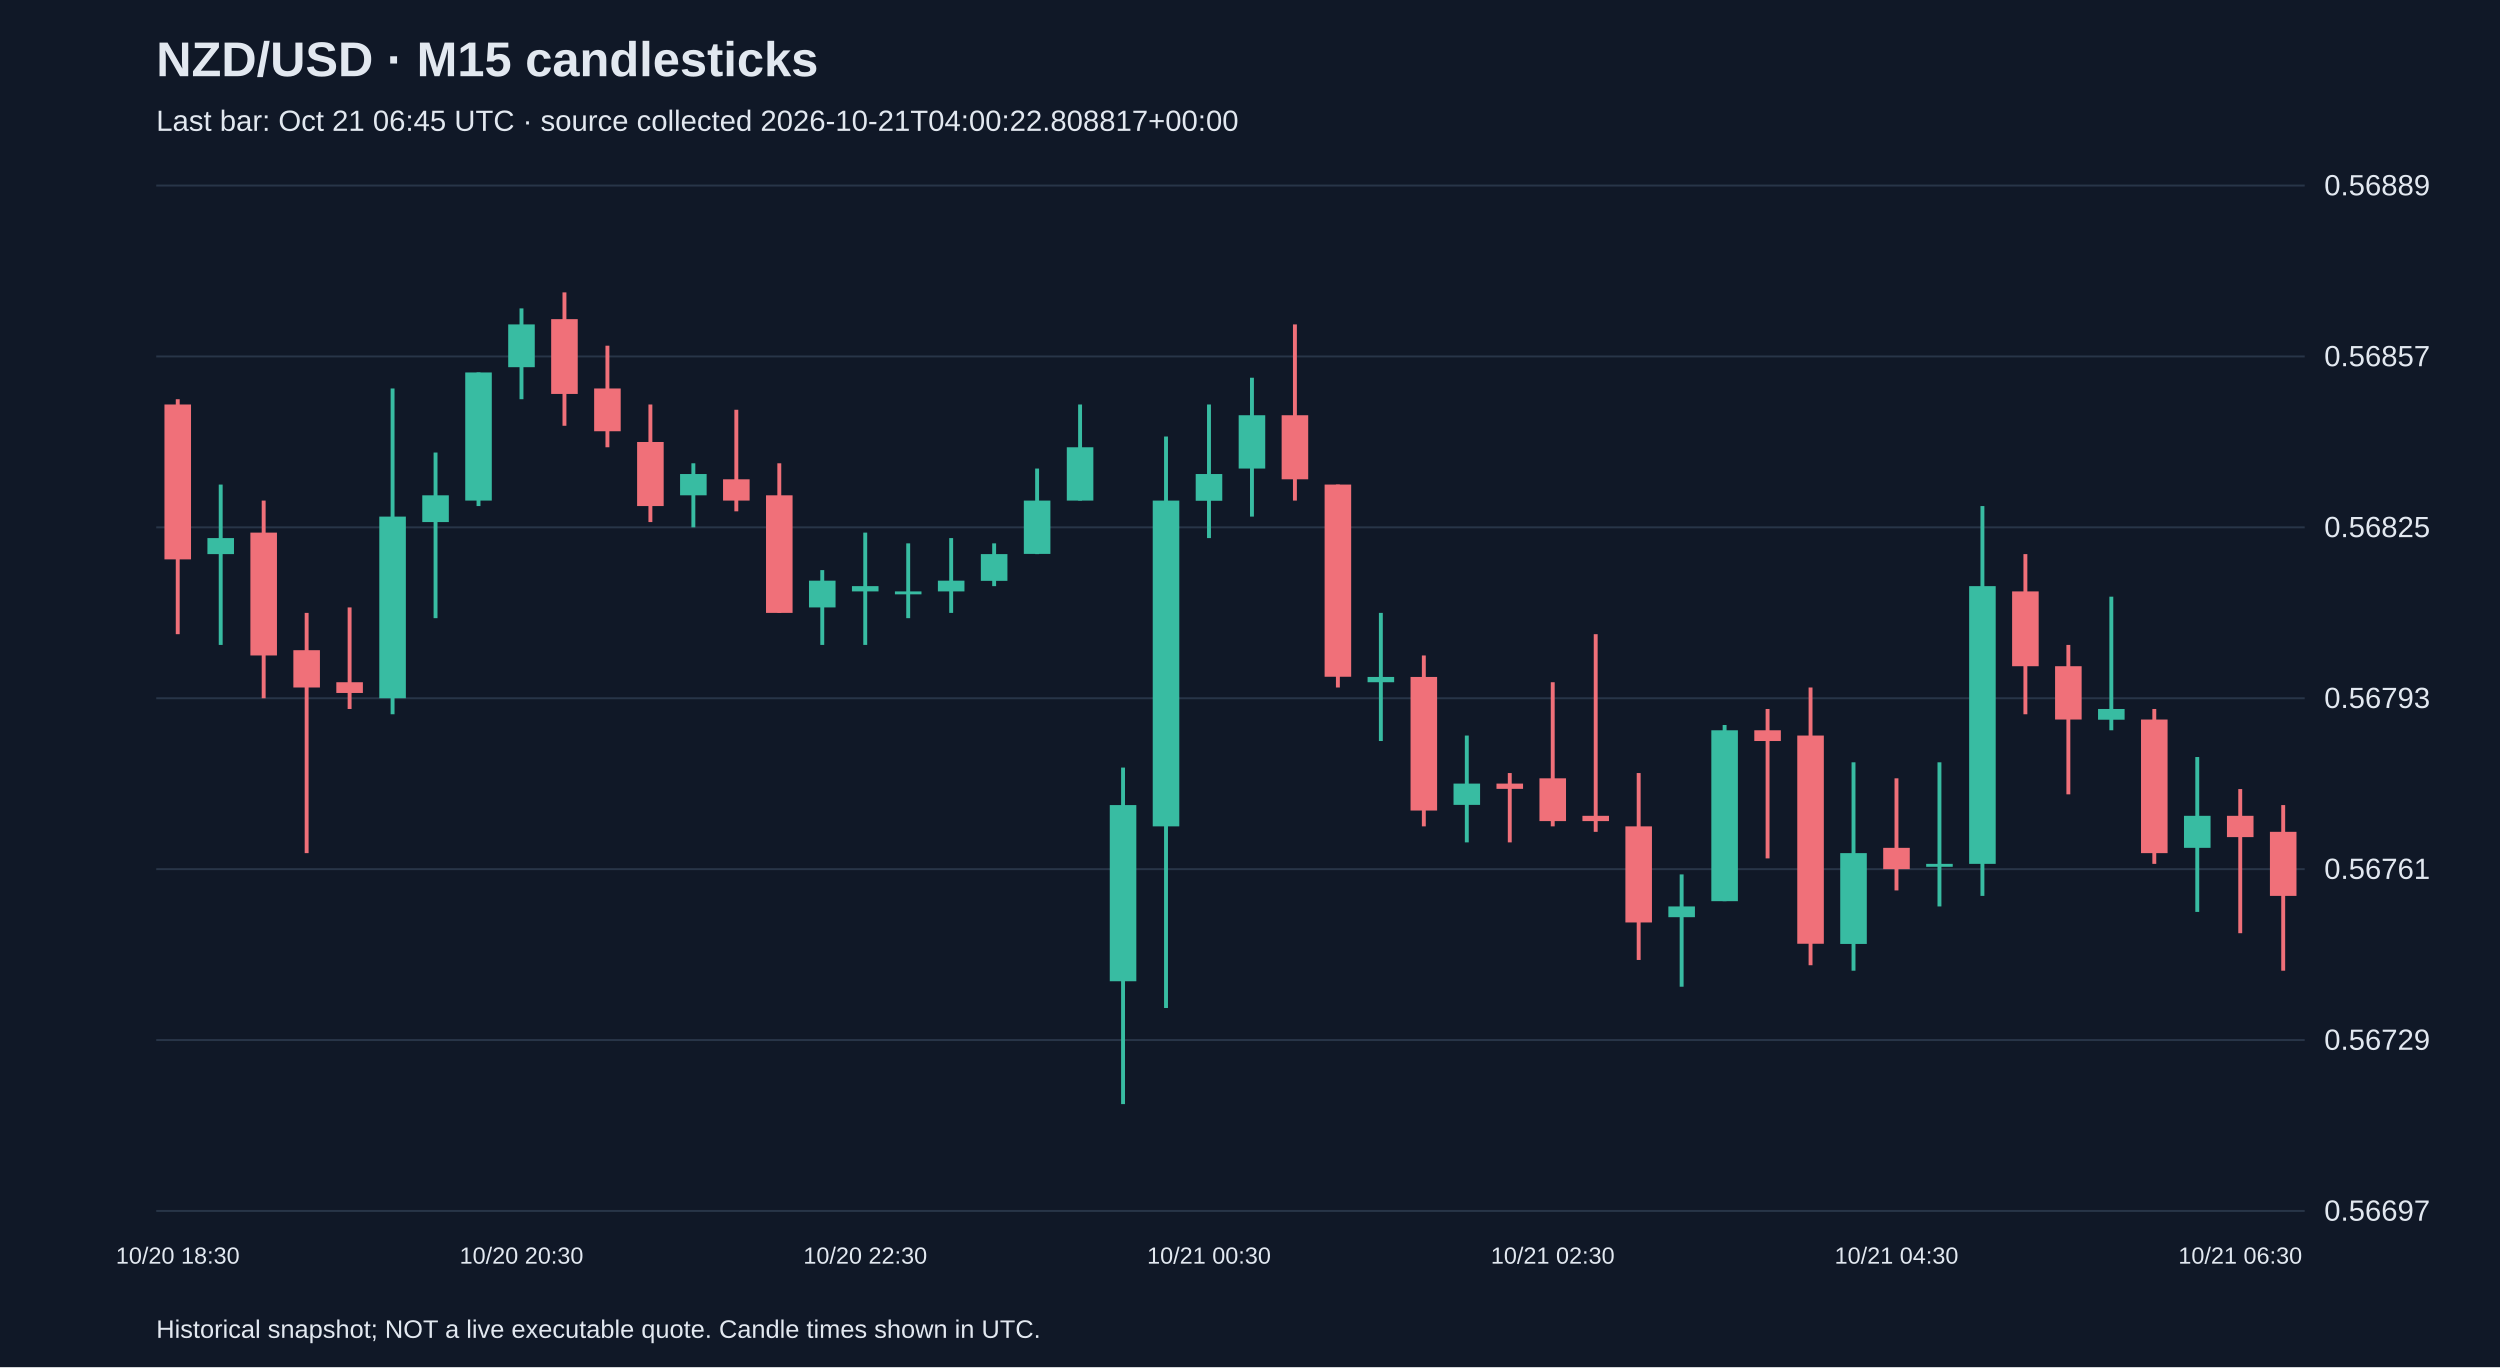
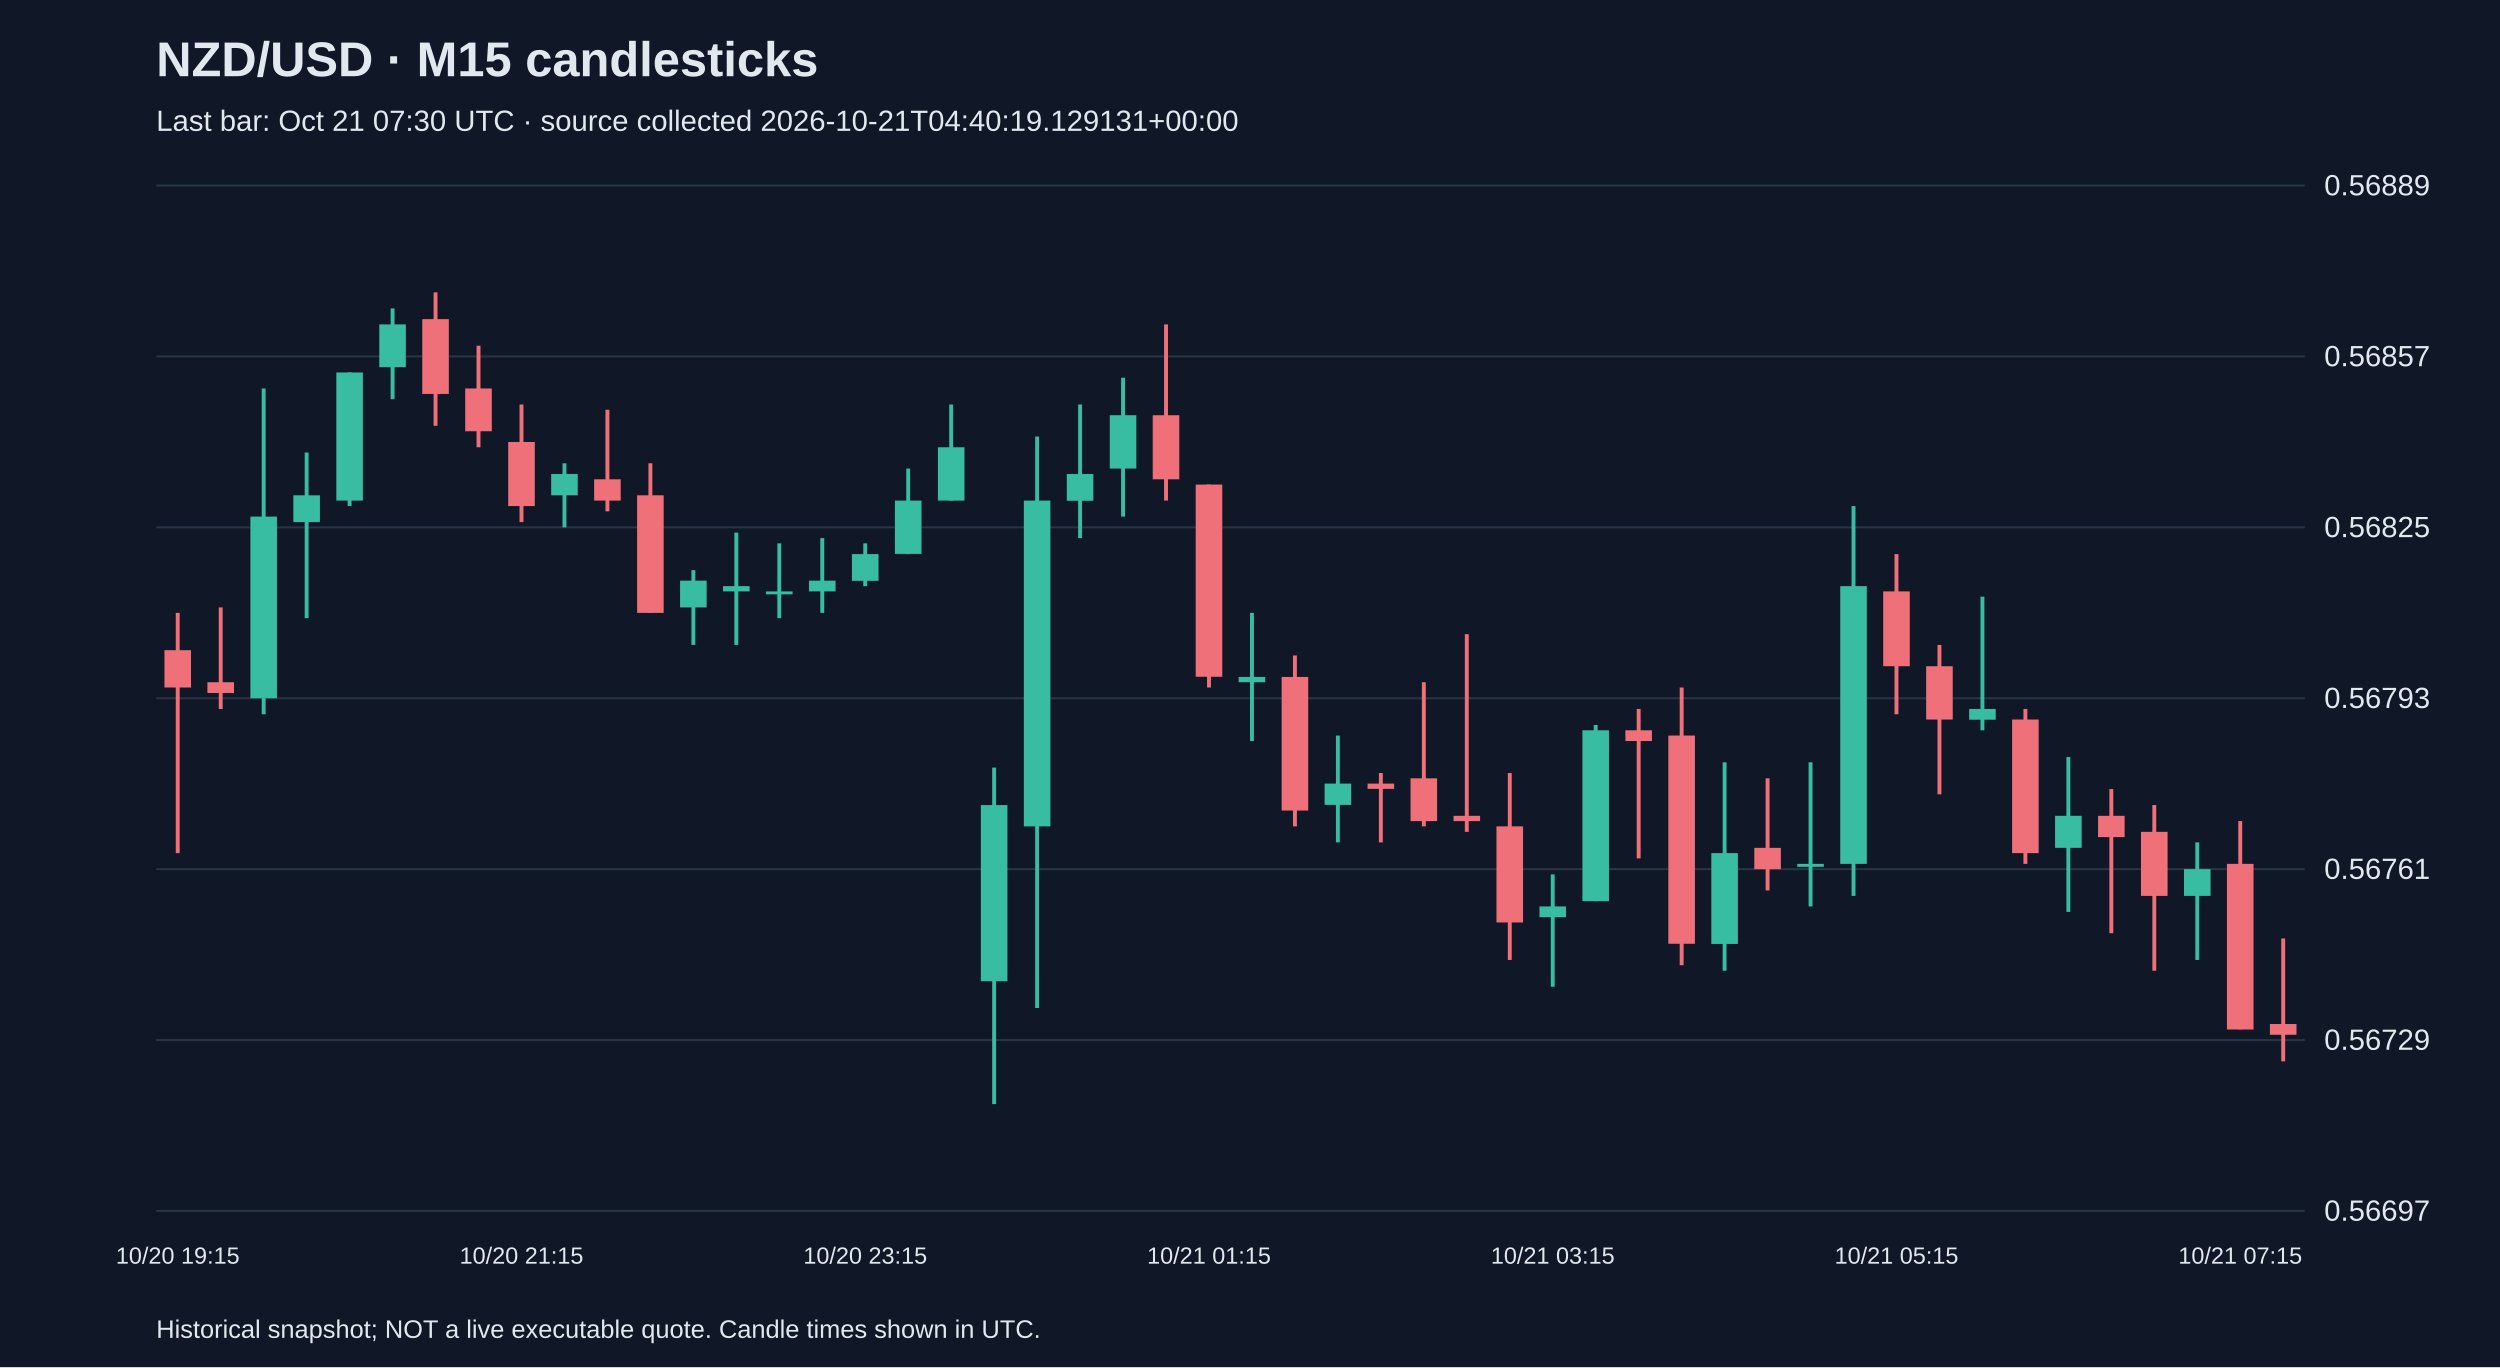
<svg xmlns="http://www.w3.org/2000/svg" viewBox="0 0 1280 700">
  <rect width="100%" height="100%" fill="#101827" />
  <style>text{font-family:Arial,sans-serif;fill:#e2e8f0}</style>
  <text x="80" y="39" font-size="25" font-weight="bold">NZD/USD · M15 candlesticks</text>
-   <text x="80" y="67" font-size="15" fill="#a6b1c5">Last bar: Oct 21 06:45 UTC · source collected 2026-10-21T04:00:22.808817+00:00</text>
+   <text x="80" y="67" font-size="15" fill="#a6b1c5">Last bar: Oct 21 07:30 UTC · source collected 2026-10-21T04:40:19.129131+00:00</text>
  <line x1="80" y1="620.0" x2="1180" y2="620.0" stroke="#283548" />
  <text x="1190" y="625.0" font-size="15">0.56697</text>
  <line x1="80" y1="532.5" x2="1180" y2="532.5" stroke="#283548" />
  <text x="1190" y="537.5" font-size="15">0.56729</text>
  <line x1="80" y1="445.0" x2="1180" y2="445.0" stroke="#283548" />
  <text x="1190" y="450.0" font-size="15">0.56761</text>
  <line x1="80" y1="357.5" x2="1180" y2="357.5" stroke="#283548" />
  <text x="1190" y="362.5" font-size="15">0.56793</text>
  <line x1="80" y1="270.0" x2="1180" y2="270.0" stroke="#283548" />
  <text x="1190" y="275.0" font-size="15">0.56825</text>
  <line x1="80" y1="182.5" x2="1180" y2="182.5" stroke="#283548" />
  <text x="1190" y="187.5" font-size="15">0.56857</text>
  <line x1="80" y1="95.0" x2="1180" y2="95.0" stroke="#283548" />
  <text x="1190" y="100.0" font-size="15">0.56889</text>
-   <line x1="91.0" y1="204.4" x2="91.0" y2="324.7" stroke="#f07079" stroke-width="2" />
-   <rect x="84.2" y="207.1" width="13.6" height="79.3" fill="#f07079" />
-   <text x="91.0" y="647" text-anchor="middle" font-size="12">10/20 18:30</text>
-   <line x1="113.0" y1="248.1" x2="113.0" y2="330.2" stroke="#38bca2" stroke-width="2" />
-   <rect x="106.2" y="275.5" width="13.6" height="8.2" fill="#38bca2" />
-   <line x1="135.0" y1="256.3" x2="135.0" y2="357.5" stroke="#f07079" stroke-width="2" />
-   <rect x="128.2" y="272.7" width="13.6" height="62.9" fill="#f07079" />
-   <line x1="157.0" y1="313.8" x2="157.0" y2="436.8" stroke="#f07079" stroke-width="2" />
-   <rect x="150.2" y="332.9" width="13.6" height="19.1" fill="#f07079" />
-   <line x1="179.0" y1="311.0" x2="179.0" y2="363.0" stroke="#f07079" stroke-width="2" />
-   <rect x="172.2" y="349.3" width="13.6" height="5.5" fill="#f07079" />
-   <line x1="201.0" y1="198.9" x2="201.0" y2="365.7" stroke="#38bca2" stroke-width="2" />
-   <rect x="194.2" y="264.5" width="13.6" height="93.0" fill="#38bca2" />
-   <line x1="223.0" y1="231.7" x2="223.0" y2="316.5" stroke="#38bca2" stroke-width="2" />
-   <rect x="216.2" y="253.6" width="13.6" height="13.7" fill="#38bca2" />
-   <line x1="245.0" y1="190.7" x2="245.0" y2="259.1" stroke="#38bca2" stroke-width="2" />
-   <rect x="238.2" y="190.7" width="13.6" height="65.6" fill="#38bca2" />
-   <line x1="267.0" y1="157.9" x2="267.0" y2="204.4" stroke="#38bca2" stroke-width="2" />
-   <rect x="260.2" y="166.1" width="13.6" height="21.9" fill="#38bca2" />
-   <text x="267.0" y="647" text-anchor="middle" font-size="12">10/20 20:30</text>
-   <line x1="289.0" y1="149.7" x2="289.0" y2="218.0" stroke="#f07079" stroke-width="2" />
-   <rect x="282.2" y="163.4" width="13.6" height="38.3" fill="#f07079" />
-   <line x1="311.0" y1="177.0" x2="311.0" y2="229.0" stroke="#f07079" stroke-width="2" />
-   <rect x="304.2" y="198.9" width="13.6" height="21.9" fill="#f07079" />
-   <line x1="333.0" y1="207.1" x2="333.0" y2="267.3" stroke="#f07079" stroke-width="2" />
-   <rect x="326.2" y="226.3" width="13.6" height="32.8" fill="#f07079" />
-   <line x1="355.0" y1="237.2" x2="355.0" y2="270.0" stroke="#38bca2" stroke-width="2" />
-   <rect x="348.2" y="242.7" width="13.6" height="10.9" fill="#38bca2" />
-   <line x1="377.0" y1="209.8" x2="377.0" y2="261.8" stroke="#f07079" stroke-width="2" />
-   <rect x="370.2" y="245.4" width="13.6" height="10.9" fill="#f07079" />
-   <line x1="399.0" y1="237.2" x2="399.0" y2="313.8" stroke="#f07079" stroke-width="2" />
-   <rect x="392.2" y="253.6" width="13.6" height="60.2" fill="#f07079" />
-   <line x1="421.0" y1="291.9" x2="421.0" y2="330.2" stroke="#38bca2" stroke-width="2" />
-   <rect x="414.2" y="297.3" width="13.6" height="13.7" fill="#38bca2" />
-   <line x1="443.0" y1="272.7" x2="443.0" y2="330.2" stroke="#38bca2" stroke-width="2" />
-   <rect x="436.2" y="300.1" width="13.6" height="2.7" fill="#38bca2" />
-   <text x="443.0" y="647" text-anchor="middle" font-size="12">10/20 22:30</text>
-   <line x1="465.0" y1="278.2" x2="465.0" y2="316.5" stroke="#38bca2" stroke-width="2" />
-   <rect x="458.2" y="302.8" width="13.6" height="1.5" fill="#38bca2" />
-   <line x1="487.0" y1="275.5" x2="487.0" y2="313.8" stroke="#38bca2" stroke-width="2" />
-   <rect x="480.2" y="297.3" width="13.6" height="5.5" fill="#38bca2" />
-   <line x1="509.0" y1="278.2" x2="509.0" y2="300.1" stroke="#38bca2" stroke-width="2" />
-   <rect x="502.2" y="283.7" width="13.6" height="13.7" fill="#38bca2" />
-   <line x1="531.0" y1="239.9" x2="531.0" y2="283.7" stroke="#38bca2" stroke-width="2" />
-   <rect x="524.2" y="256.3" width="13.6" height="27.3" fill="#38bca2" />
-   <line x1="553.0" y1="207.1" x2="553.0" y2="256.3" stroke="#38bca2" stroke-width="2" />
-   <rect x="546.2" y="229.0" width="13.6" height="27.3" fill="#38bca2" />
-   <line x1="575.0" y1="393.0" x2="575.0" y2="565.3" stroke="#38bca2" stroke-width="2" />
-   <rect x="568.2" y="412.2" width="13.6" height="90.2" fill="#38bca2" />
-   <line x1="597.0" y1="223.5" x2="597.0" y2="516.1" stroke="#38bca2" stroke-width="2" />
-   <rect x="590.2" y="256.3" width="13.6" height="166.8" fill="#38bca2" />
-   <line x1="619.0" y1="207.1" x2="619.0" y2="275.5" stroke="#38bca2" stroke-width="2" />
-   <rect x="612.2" y="242.7" width="13.6" height="13.7" fill="#38bca2" />
-   <text x="619.0" y="647" text-anchor="middle" font-size="12">10/21 00:30</text>
-   <line x1="641.0" y1="193.4" x2="641.0" y2="264.5" stroke="#38bca2" stroke-width="2" />
-   <rect x="634.2" y="212.6" width="13.6" height="27.3" fill="#38bca2" />
-   <line x1="663.0" y1="166.1" x2="663.0" y2="256.3" stroke="#f07079" stroke-width="2" />
-   <rect x="656.2" y="212.6" width="13.6" height="32.8" fill="#f07079" />
-   <line x1="685.0" y1="248.1" x2="685.0" y2="352.0" stroke="#f07079" stroke-width="2" />
-   <rect x="678.2" y="248.1" width="13.6" height="98.4" fill="#f07079" />
-   <line x1="707.0" y1="313.8" x2="707.0" y2="379.4" stroke="#38bca2" stroke-width="2" />
-   <rect x="700.2" y="346.6" width="13.6" height="2.7" fill="#38bca2" />
-   <line x1="729.0" y1="335.6" x2="729.0" y2="423.1" stroke="#f07079" stroke-width="2" />
-   <rect x="722.2" y="346.6" width="13.6" height="68.4" fill="#f07079" />
-   <line x1="751.0" y1="376.6" x2="751.0" y2="431.3" stroke="#38bca2" stroke-width="2" />
-   <rect x="744.2" y="401.2" width="13.6" height="10.9" fill="#38bca2" />
-   <line x1="773.0" y1="395.8" x2="773.0" y2="431.3" stroke="#f07079" stroke-width="2" />
-   <rect x="766.2" y="401.2" width="13.6" height="2.7" fill="#f07079" />
-   <line x1="795.0" y1="349.3" x2="795.0" y2="423.1" stroke="#f07079" stroke-width="2" />
-   <rect x="788.2" y="398.5" width="13.6" height="21.9" fill="#f07079" />
-   <text x="795.0" y="647" text-anchor="middle" font-size="12">10/21 02:30</text>
-   <line x1="817.0" y1="324.7" x2="817.0" y2="425.9" stroke="#f07079" stroke-width="2" />
-   <rect x="810.2" y="417.7" width="13.6" height="2.7" fill="#f07079" />
-   <line x1="839.0" y1="395.8" x2="839.0" y2="491.5" stroke="#f07079" stroke-width="2" />
-   <rect x="832.2" y="423.1" width="13.6" height="49.2" fill="#f07079" />
-   <line x1="861.0" y1="447.7" x2="861.0" y2="505.2" stroke="#38bca2" stroke-width="2" />
-   <rect x="854.2" y="464.1" width="13.6" height="5.5" fill="#38bca2" />
-   <line x1="883.0" y1="371.2" x2="883.0" y2="461.4" stroke="#38bca2" stroke-width="2" />
-   <rect x="876.2" y="373.9" width="13.6" height="87.5" fill="#38bca2" />
-   <line x1="905.0" y1="363.0" x2="905.0" y2="439.5" stroke="#f07079" stroke-width="2" />
-   <rect x="898.2" y="373.9" width="13.6" height="5.5" fill="#f07079" />
-   <line x1="927.0" y1="352.0" x2="927.0" y2="494.2" stroke="#f07079" stroke-width="2" />
-   <rect x="920.2" y="376.6" width="13.6" height="106.6" fill="#f07079" />
-   <line x1="949.0" y1="390.3" x2="949.0" y2="497.0" stroke="#38bca2" stroke-width="2" />
-   <rect x="942.2" y="436.8" width="13.6" height="46.5" fill="#38bca2" />
-   <line x1="971.0" y1="398.5" x2="971.0" y2="455.9" stroke="#f07079" stroke-width="2" />
-   <rect x="964.2" y="434.1" width="13.6" height="10.9" fill="#f07079" />
-   <text x="971.0" y="647" text-anchor="middle" font-size="12">10/21 04:30</text>
-   <line x1="993.0" y1="390.3" x2="993.0" y2="464.1" stroke="#38bca2" stroke-width="2" />
-   <rect x="986.2" y="442.3" width="13.6" height="1.5" fill="#38bca2" />
-   <line x1="1015.0" y1="259.1" x2="1015.0" y2="458.7" stroke="#38bca2" stroke-width="2" />
-   <rect x="1008.2" y="300.1" width="13.6" height="142.2" fill="#38bca2" />
-   <line x1="1037.0" y1="283.7" x2="1037.0" y2="365.7" stroke="#f07079" stroke-width="2" />
-   <rect x="1030.2" y="302.8" width="13.6" height="38.3" fill="#f07079" />
-   <line x1="1059.0" y1="330.2" x2="1059.0" y2="406.7" stroke="#f07079" stroke-width="2" />
-   <rect x="1052.2" y="341.1" width="13.6" height="27.3" fill="#f07079" />
-   <line x1="1081.0" y1="305.5" x2="1081.0" y2="373.9" stroke="#38bca2" stroke-width="2" />
-   <rect x="1074.2" y="363.0" width="13.6" height="5.5" fill="#38bca2" />
-   <line x1="1103.0" y1="363.0" x2="1103.0" y2="442.3" stroke="#f07079" stroke-width="2" />
-   <rect x="1096.2" y="368.4" width="13.6" height="68.4" fill="#f07079" />
-   <line x1="1125.0" y1="387.6" x2="1125.0" y2="466.9" stroke="#38bca2" stroke-width="2" />
-   <rect x="1118.2" y="417.7" width="13.6" height="16.4" fill="#38bca2" />
-   <line x1="1147.0" y1="404.0" x2="1147.0" y2="477.8" stroke="#f07079" stroke-width="2" />
-   <rect x="1140.2" y="417.7" width="13.6" height="10.9" fill="#f07079" />
-   <text x="1147.0" y="647" text-anchor="middle" font-size="12">10/21 06:30</text>
-   <line x1="1169.0" y1="412.2" x2="1169.0" y2="497.0" stroke="#f07079" stroke-width="2" />
-   <rect x="1162.2" y="425.9" width="13.6" height="32.8" fill="#f07079" />
+   <line x1="91.0" y1="313.8" x2="91.0" y2="436.8" stroke="#f07079" stroke-width="2" />
+   <rect x="84.2" y="332.9" width="13.6" height="19.1" fill="#f07079" />
+   <text x="91.0" y="647" text-anchor="middle" font-size="12">10/20 19:15</text>
+   <line x1="113.0" y1="311.0" x2="113.0" y2="363.0" stroke="#f07079" stroke-width="2" />
+   <rect x="106.2" y="349.3" width="13.6" height="5.5" fill="#f07079" />
+   <line x1="135.0" y1="198.9" x2="135.0" y2="365.7" stroke="#38bca2" stroke-width="2" />
+   <rect x="128.2" y="264.5" width="13.6" height="93.0" fill="#38bca2" />
+   <line x1="157.0" y1="231.7" x2="157.0" y2="316.5" stroke="#38bca2" stroke-width="2" />
+   <rect x="150.2" y="253.6" width="13.6" height="13.7" fill="#38bca2" />
+   <line x1="179.0" y1="190.7" x2="179.0" y2="259.1" stroke="#38bca2" stroke-width="2" />
+   <rect x="172.2" y="190.7" width="13.6" height="65.6" fill="#38bca2" />
+   <line x1="201.0" y1="157.9" x2="201.0" y2="204.4" stroke="#38bca2" stroke-width="2" />
+   <rect x="194.2" y="166.1" width="13.6" height="21.9" fill="#38bca2" />
+   <line x1="223.0" y1="149.7" x2="223.0" y2="218.0" stroke="#f07079" stroke-width="2" />
+   <rect x="216.2" y="163.4" width="13.6" height="38.3" fill="#f07079" />
+   <line x1="245.0" y1="177.0" x2="245.0" y2="229.0" stroke="#f07079" stroke-width="2" />
+   <rect x="238.2" y="198.9" width="13.6" height="21.9" fill="#f07079" />
+   <line x1="267.0" y1="207.1" x2="267.0" y2="267.3" stroke="#f07079" stroke-width="2" />
+   <rect x="260.2" y="226.3" width="13.6" height="32.8" fill="#f07079" />
+   <text x="267.0" y="647" text-anchor="middle" font-size="12">10/20 21:15</text>
+   <line x1="289.0" y1="237.2" x2="289.0" y2="270.0" stroke="#38bca2" stroke-width="2" />
+   <rect x="282.2" y="242.7" width="13.6" height="10.9" fill="#38bca2" />
+   <line x1="311.0" y1="209.8" x2="311.0" y2="261.8" stroke="#f07079" stroke-width="2" />
+   <rect x="304.2" y="245.4" width="13.6" height="10.9" fill="#f07079" />
+   <line x1="333.0" y1="237.2" x2="333.0" y2="313.8" stroke="#f07079" stroke-width="2" />
+   <rect x="326.2" y="253.6" width="13.6" height="60.2" fill="#f07079" />
+   <line x1="355.0" y1="291.9" x2="355.0" y2="330.2" stroke="#38bca2" stroke-width="2" />
+   <rect x="348.2" y="297.3" width="13.6" height="13.7" fill="#38bca2" />
+   <line x1="377.0" y1="272.7" x2="377.0" y2="330.2" stroke="#38bca2" stroke-width="2" />
+   <rect x="370.2" y="300.1" width="13.6" height="2.7" fill="#38bca2" />
+   <line x1="399.0" y1="278.2" x2="399.0" y2="316.5" stroke="#38bca2" stroke-width="2" />
+   <rect x="392.2" y="302.8" width="13.6" height="1.5" fill="#38bca2" />
+   <line x1="421.0" y1="275.5" x2="421.0" y2="313.8" stroke="#38bca2" stroke-width="2" />
+   <rect x="414.2" y="297.3" width="13.6" height="5.5" fill="#38bca2" />
+   <line x1="443.0" y1="278.2" x2="443.0" y2="300.1" stroke="#38bca2" stroke-width="2" />
+   <rect x="436.2" y="283.7" width="13.6" height="13.7" fill="#38bca2" />
+   <text x="443.0" y="647" text-anchor="middle" font-size="12">10/20 23:15</text>
+   <line x1="465.0" y1="239.9" x2="465.0" y2="283.7" stroke="#38bca2" stroke-width="2" />
+   <rect x="458.2" y="256.3" width="13.6" height="27.3" fill="#38bca2" />
+   <line x1="487.0" y1="207.1" x2="487.0" y2="256.3" stroke="#38bca2" stroke-width="2" />
+   <rect x="480.2" y="229.0" width="13.6" height="27.3" fill="#38bca2" />
+   <line x1="509.0" y1="393.0" x2="509.0" y2="565.3" stroke="#38bca2" stroke-width="2" />
+   <rect x="502.2" y="412.2" width="13.6" height="90.2" fill="#38bca2" />
+   <line x1="531.0" y1="223.5" x2="531.0" y2="516.1" stroke="#38bca2" stroke-width="2" />
+   <rect x="524.2" y="256.3" width="13.6" height="166.8" fill="#38bca2" />
+   <line x1="553.0" y1="207.1" x2="553.0" y2="275.5" stroke="#38bca2" stroke-width="2" />
+   <rect x="546.2" y="242.7" width="13.6" height="13.7" fill="#38bca2" />
+   <line x1="575.0" y1="193.4" x2="575.0" y2="264.5" stroke="#38bca2" stroke-width="2" />
+   <rect x="568.2" y="212.6" width="13.6" height="27.3" fill="#38bca2" />
+   <line x1="597.0" y1="166.1" x2="597.0" y2="256.3" stroke="#f07079" stroke-width="2" />
+   <rect x="590.2" y="212.6" width="13.6" height="32.8" fill="#f07079" />
+   <line x1="619.0" y1="248.1" x2="619.0" y2="352.0" stroke="#f07079" stroke-width="2" />
+   <rect x="612.2" y="248.1" width="13.6" height="98.4" fill="#f07079" />
+   <text x="619.0" y="647" text-anchor="middle" font-size="12">10/21 01:15</text>
+   <line x1="641.0" y1="313.8" x2="641.0" y2="379.4" stroke="#38bca2" stroke-width="2" />
+   <rect x="634.2" y="346.6" width="13.6" height="2.7" fill="#38bca2" />
+   <line x1="663.0" y1="335.6" x2="663.0" y2="423.1" stroke="#f07079" stroke-width="2" />
+   <rect x="656.2" y="346.6" width="13.6" height="68.4" fill="#f07079" />
+   <line x1="685.0" y1="376.6" x2="685.0" y2="431.3" stroke="#38bca2" stroke-width="2" />
+   <rect x="678.2" y="401.2" width="13.6" height="10.9" fill="#38bca2" />
+   <line x1="707.0" y1="395.8" x2="707.0" y2="431.3" stroke="#f07079" stroke-width="2" />
+   <rect x="700.2" y="401.2" width="13.6" height="2.7" fill="#f07079" />
+   <line x1="729.0" y1="349.3" x2="729.0" y2="423.1" stroke="#f07079" stroke-width="2" />
+   <rect x="722.2" y="398.5" width="13.6" height="21.9" fill="#f07079" />
+   <line x1="751.0" y1="324.7" x2="751.0" y2="425.9" stroke="#f07079" stroke-width="2" />
+   <rect x="744.2" y="417.7" width="13.6" height="2.7" fill="#f07079" />
+   <line x1="773.0" y1="395.8" x2="773.0" y2="491.5" stroke="#f07079" stroke-width="2" />
+   <rect x="766.2" y="423.1" width="13.6" height="49.2" fill="#f07079" />
+   <line x1="795.0" y1="447.7" x2="795.0" y2="505.2" stroke="#38bca2" stroke-width="2" />
+   <rect x="788.2" y="464.1" width="13.6" height="5.5" fill="#38bca2" />
+   <text x="795.0" y="647" text-anchor="middle" font-size="12">10/21 03:15</text>
+   <line x1="817.0" y1="371.2" x2="817.0" y2="461.4" stroke="#38bca2" stroke-width="2" />
+   <rect x="810.2" y="373.9" width="13.6" height="87.5" fill="#38bca2" />
+   <line x1="839.0" y1="363.0" x2="839.0" y2="439.5" stroke="#f07079" stroke-width="2" />
+   <rect x="832.2" y="373.9" width="13.6" height="5.5" fill="#f07079" />
+   <line x1="861.0" y1="352.0" x2="861.0" y2="494.2" stroke="#f07079" stroke-width="2" />
+   <rect x="854.2" y="376.6" width="13.6" height="106.6" fill="#f07079" />
+   <line x1="883.0" y1="390.3" x2="883.0" y2="497.0" stroke="#38bca2" stroke-width="2" />
+   <rect x="876.2" y="436.8" width="13.6" height="46.5" fill="#38bca2" />
+   <line x1="905.0" y1="398.5" x2="905.0" y2="455.9" stroke="#f07079" stroke-width="2" />
+   <rect x="898.2" y="434.1" width="13.6" height="10.9" fill="#f07079" />
+   <line x1="927.0" y1="390.3" x2="927.0" y2="464.1" stroke="#38bca2" stroke-width="2" />
+   <rect x="920.2" y="442.3" width="13.6" height="1.5" fill="#38bca2" />
+   <line x1="949.0" y1="259.1" x2="949.0" y2="458.7" stroke="#38bca2" stroke-width="2" />
+   <rect x="942.2" y="300.1" width="13.6" height="142.2" fill="#38bca2" />
+   <line x1="971.0" y1="283.7" x2="971.0" y2="365.7" stroke="#f07079" stroke-width="2" />
+   <rect x="964.2" y="302.8" width="13.6" height="38.3" fill="#f07079" />
+   <text x="971.0" y="647" text-anchor="middle" font-size="12">10/21 05:15</text>
+   <line x1="993.0" y1="330.2" x2="993.0" y2="406.7" stroke="#f07079" stroke-width="2" />
+   <rect x="986.2" y="341.1" width="13.6" height="27.3" fill="#f07079" />
+   <line x1="1015.0" y1="305.5" x2="1015.0" y2="373.9" stroke="#38bca2" stroke-width="2" />
+   <rect x="1008.2" y="363.0" width="13.6" height="5.5" fill="#38bca2" />
+   <line x1="1037.0" y1="363.0" x2="1037.0" y2="442.3" stroke="#f07079" stroke-width="2" />
+   <rect x="1030.2" y="368.4" width="13.6" height="68.4" fill="#f07079" />
+   <line x1="1059.0" y1="387.6" x2="1059.0" y2="466.9" stroke="#38bca2" stroke-width="2" />
+   <rect x="1052.2" y="417.7" width="13.6" height="16.4" fill="#38bca2" />
+   <line x1="1081.0" y1="404.0" x2="1081.0" y2="477.8" stroke="#f07079" stroke-width="2" />
+   <rect x="1074.2" y="417.7" width="13.6" height="10.9" fill="#f07079" />
+   <line x1="1103.0" y1="412.2" x2="1103.0" y2="497.0" stroke="#f07079" stroke-width="2" />
+   <rect x="1096.2" y="425.9" width="13.6" height="32.8" fill="#f07079" />
+   <line x1="1125.0" y1="431.3" x2="1125.0" y2="491.5" stroke="#38bca2" stroke-width="2" />
+   <rect x="1118.2" y="445.0" width="13.6" height="13.7" fill="#38bca2" />
+   <line x1="1147.0" y1="420.4" x2="1147.0" y2="527.0" stroke="#f07079" stroke-width="2" />
+   <rect x="1140.2" y="442.3" width="13.6" height="84.8" fill="#f07079" />
+   <text x="1147.0" y="647" text-anchor="middle" font-size="12">10/21 07:15</text>
+   <line x1="1169.0" y1="480.5" x2="1169.0" y2="543.4" stroke="#f07079" stroke-width="2" />
+   <rect x="1162.2" y="524.3" width="13.6" height="5.5" fill="#f07079" />
  <text x="80" y="685" font-size="13">Historical snapshot; NOT a live executable quote. Candle times shown in UTC.</text>
</svg>
